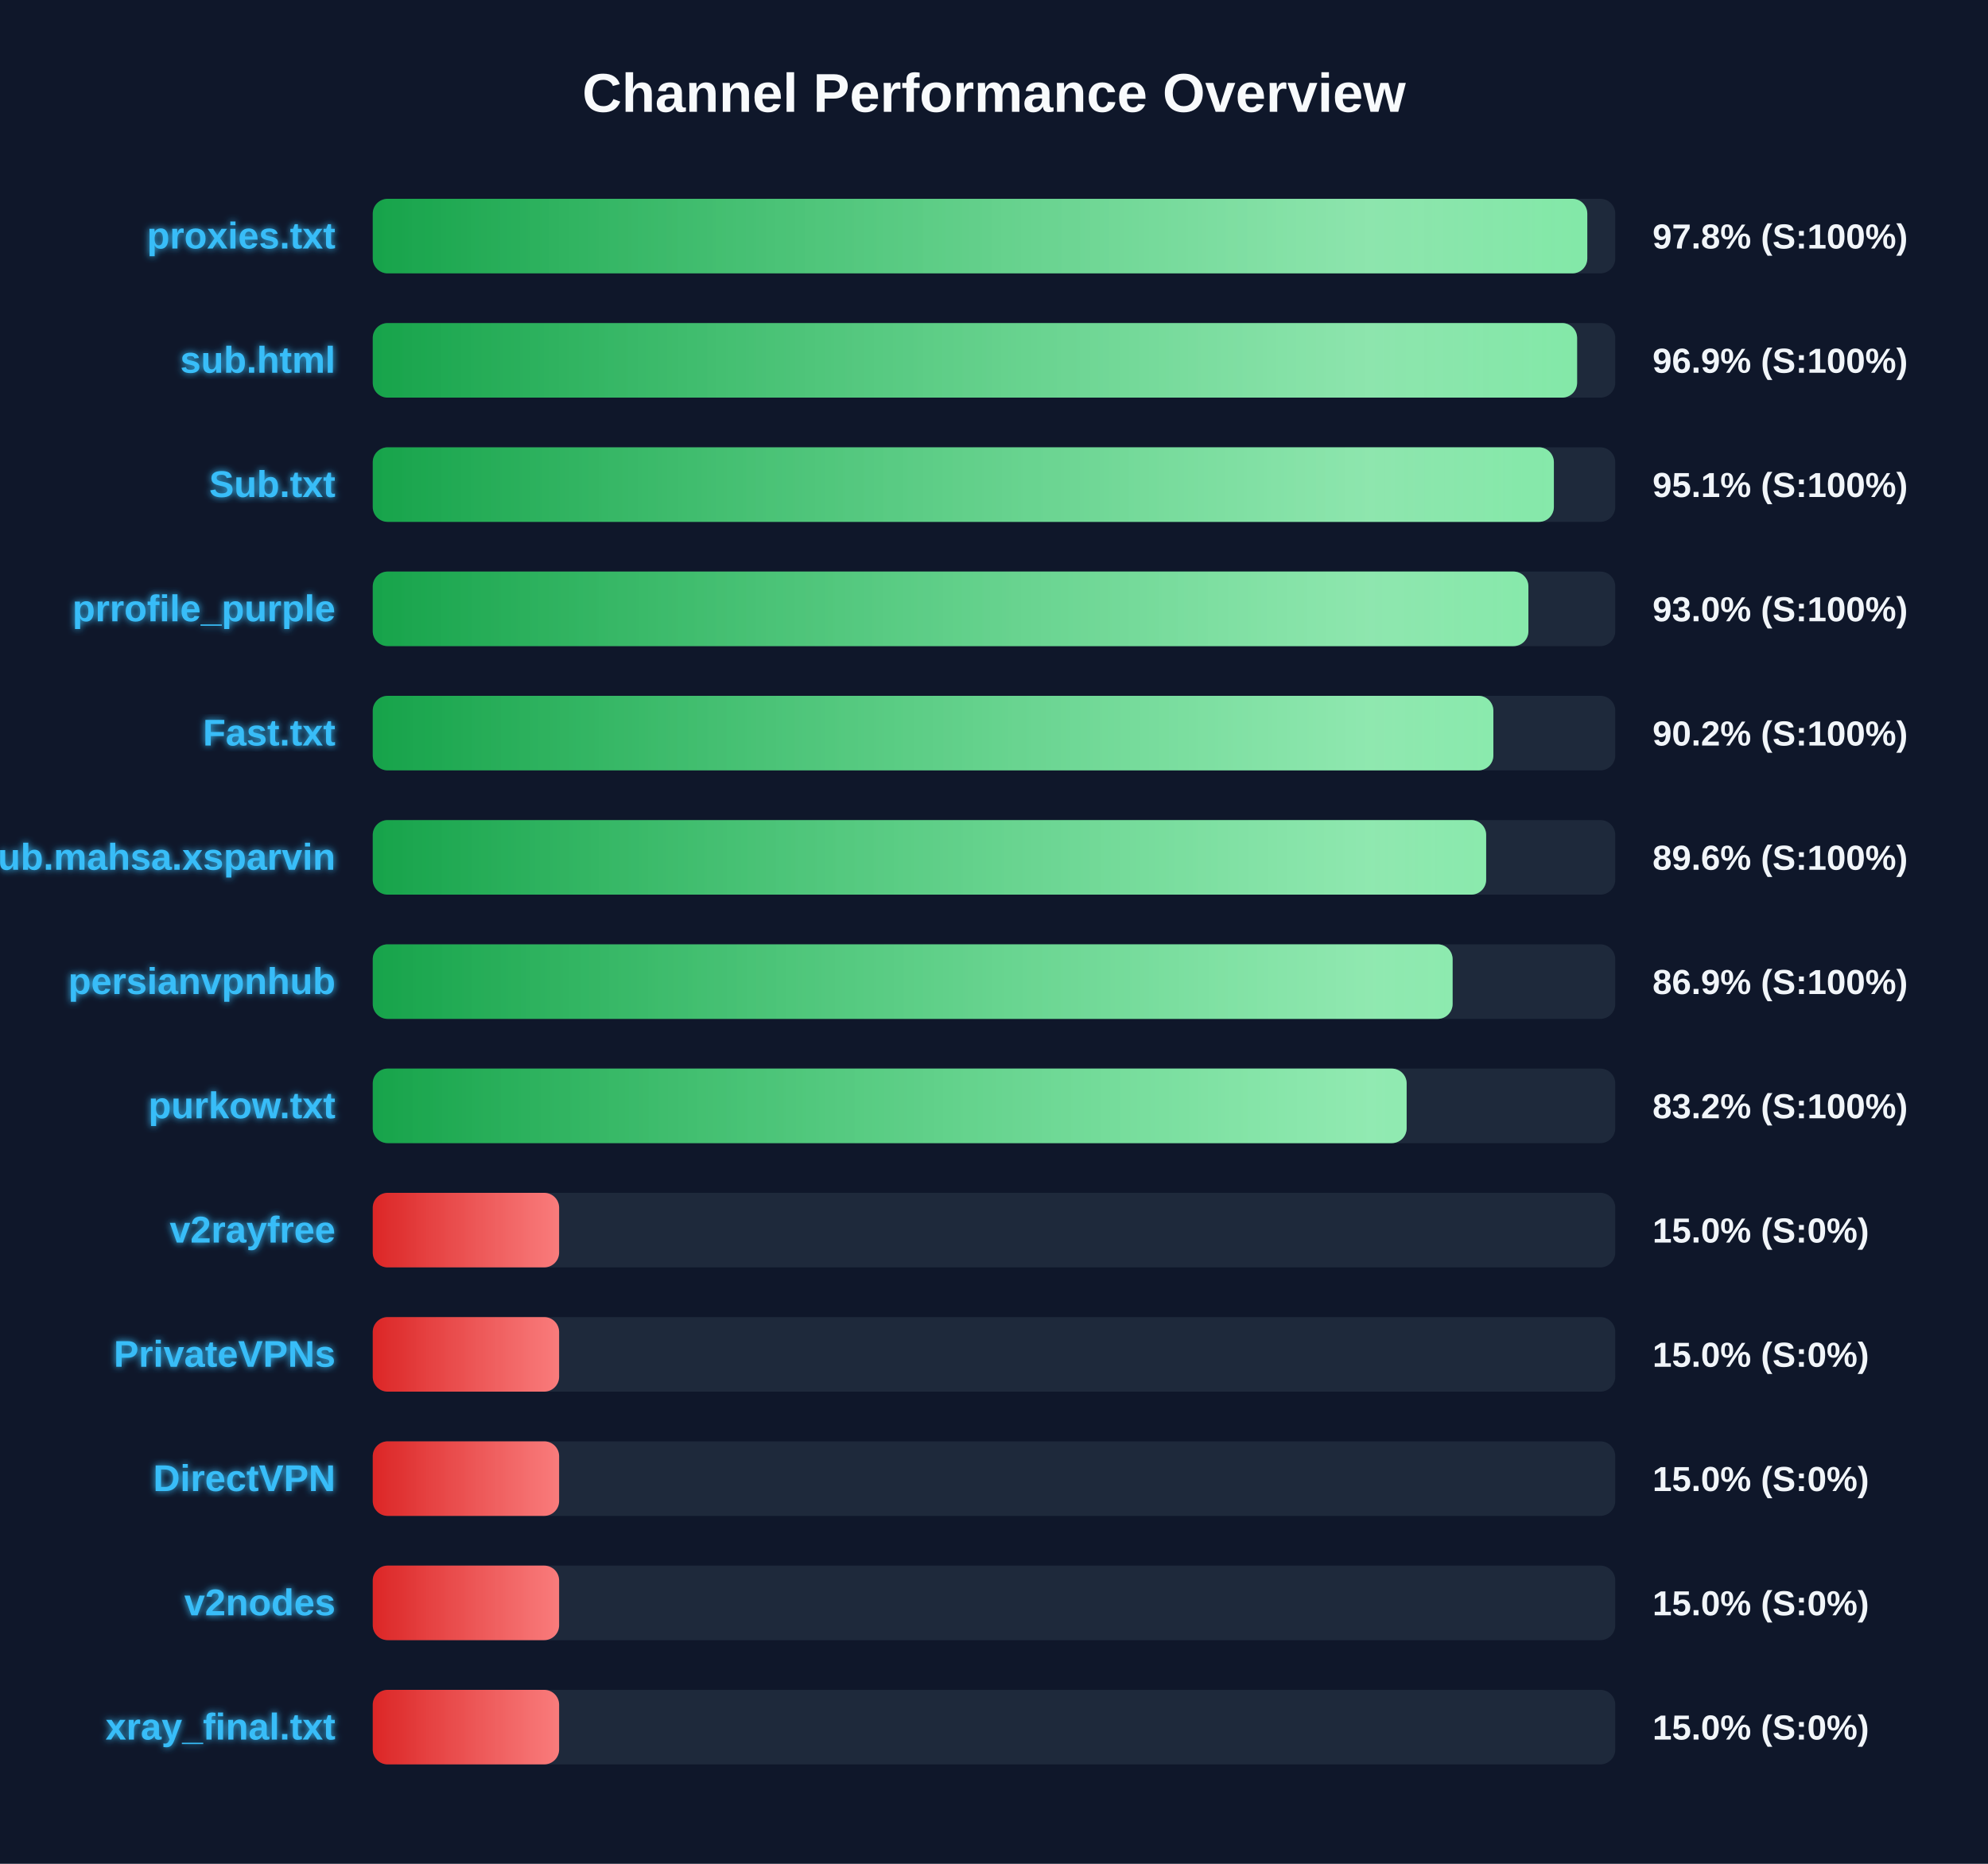
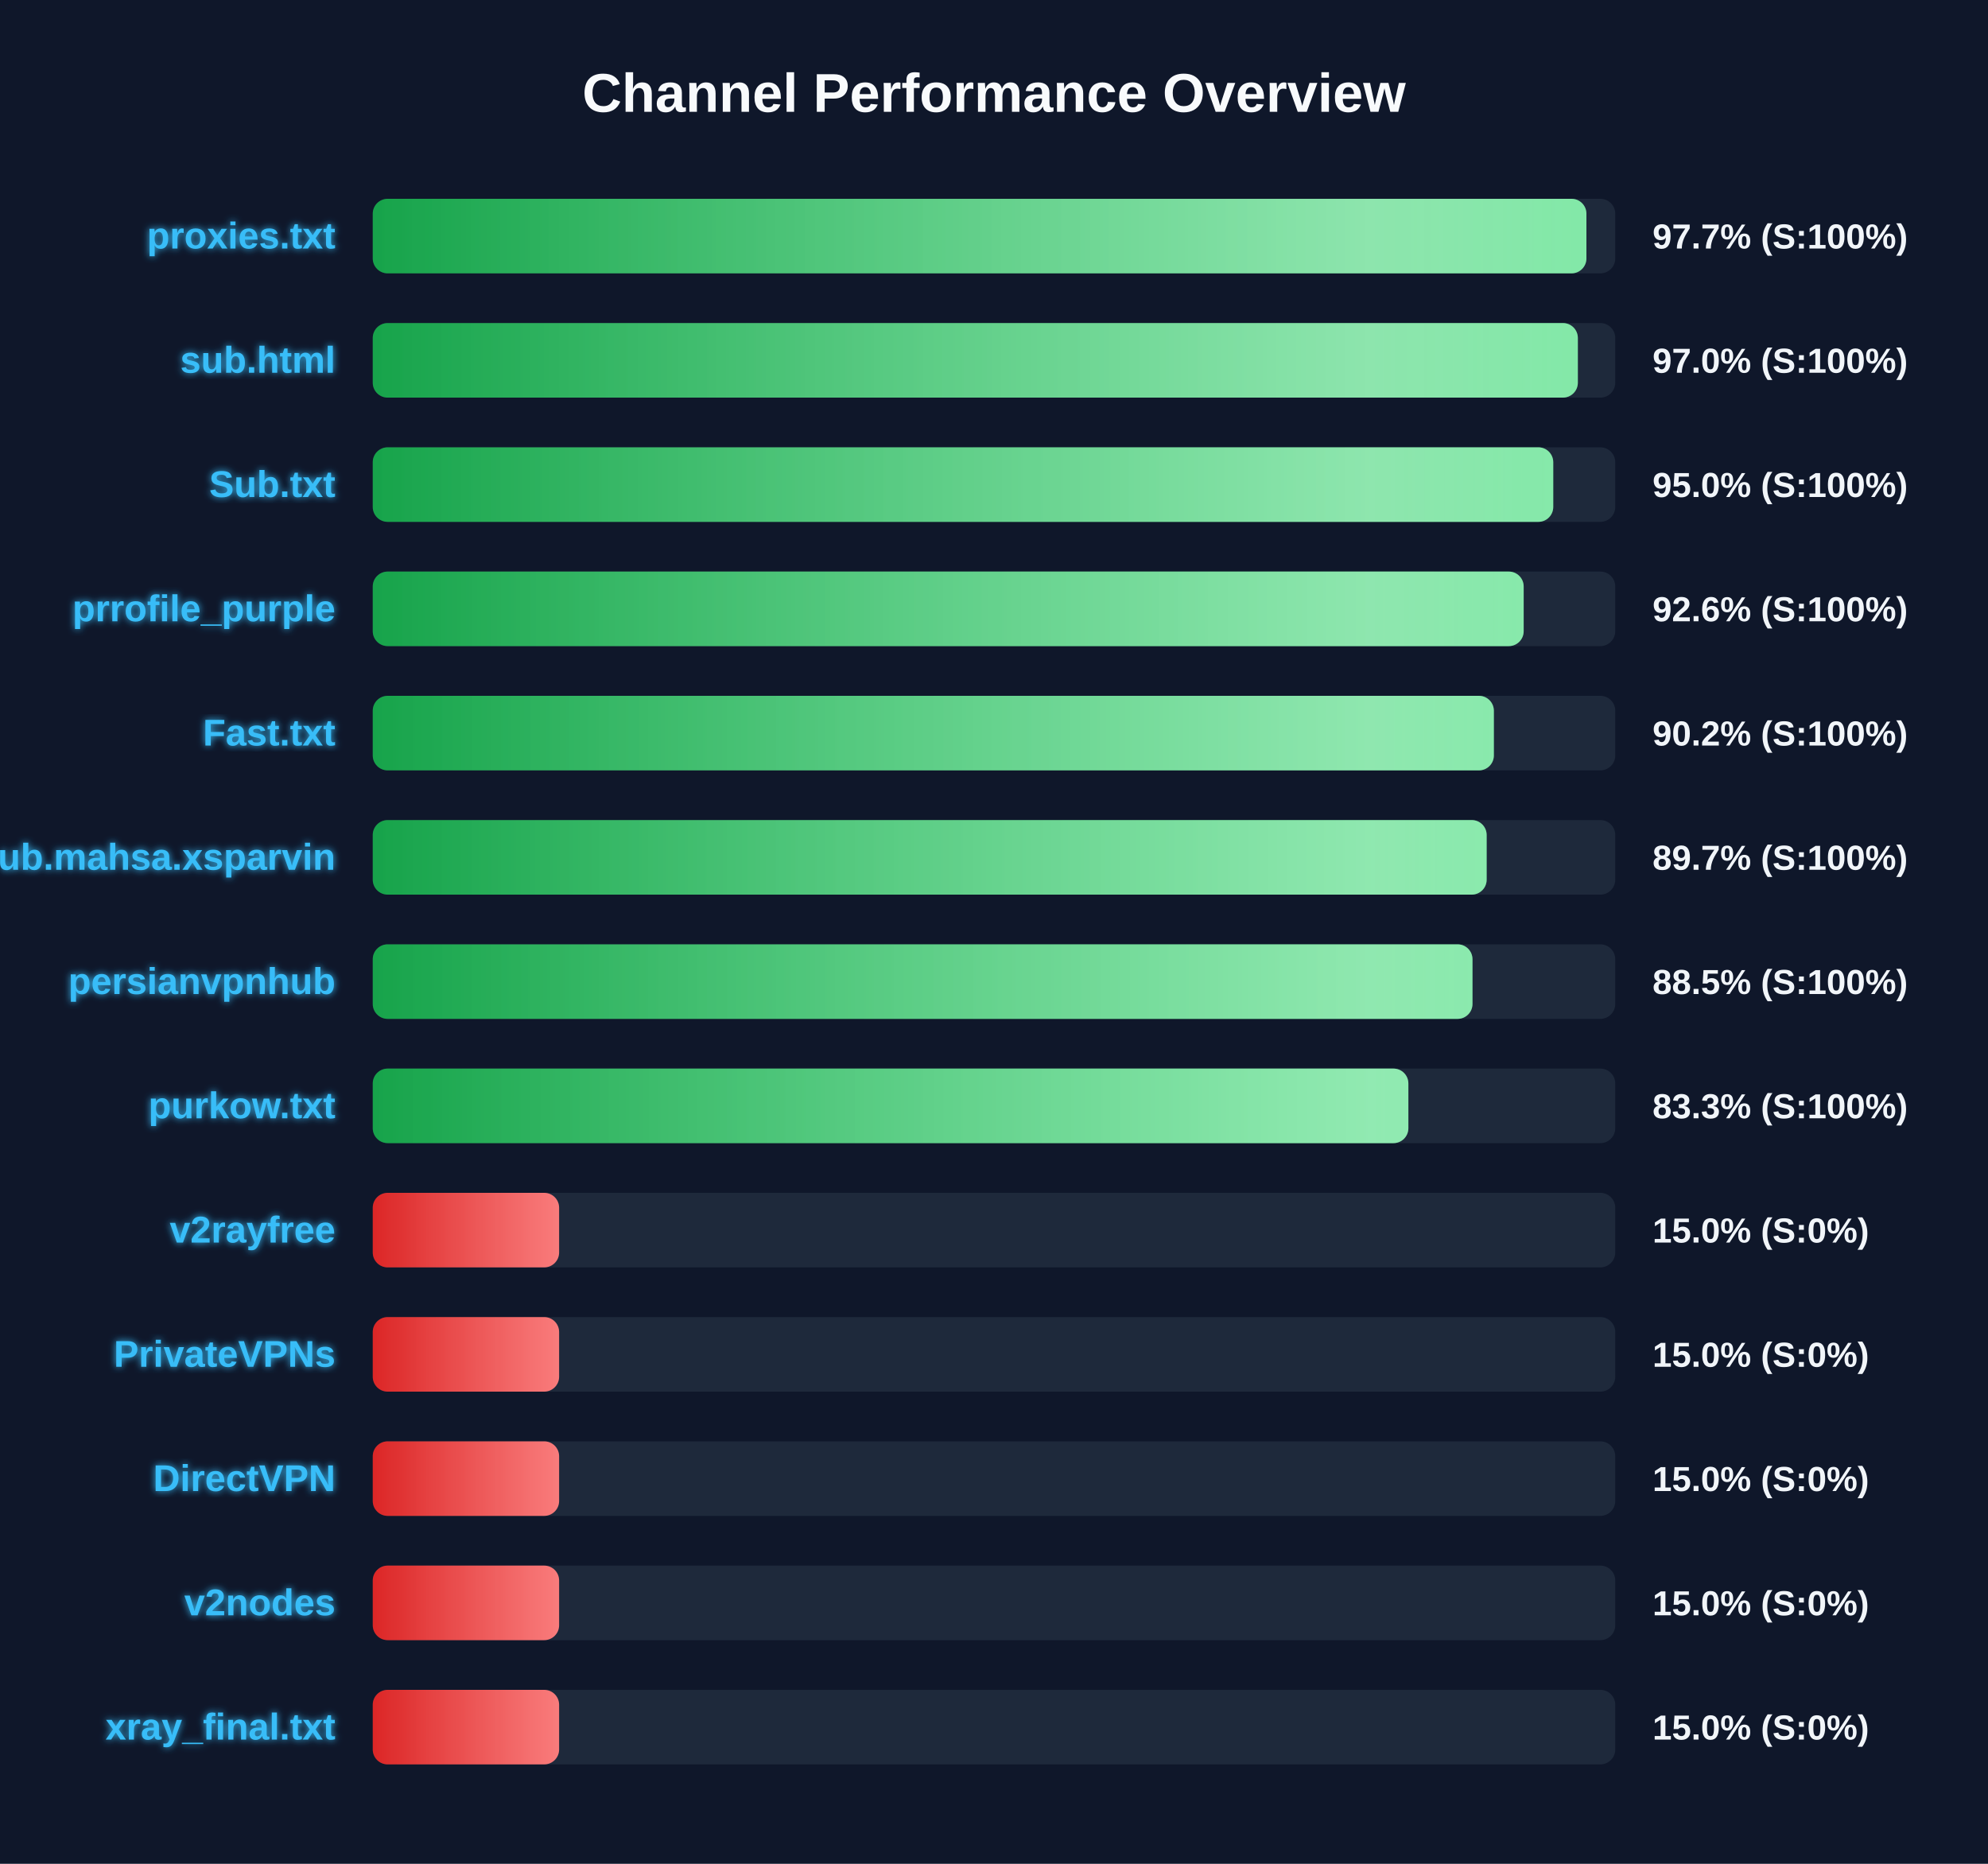
<svg xmlns="http://www.w3.org/2000/svg" width="800" height="750" version="1.1">
  <defs>
    <linearGradient id="grad-green" x1="0%" y1="0%" x2="100%" y2="0%">
      <stop offset="0%" stop-color="#16a34a" />
      <stop offset="100%" stop-color="#4ade80" />
    </linearGradient>
    <linearGradient id="grad-yellow" x1="0%" y1="0%" x2="100%" y2="0%">
      <stop offset="0%" stop-color="#ca8a04" />
      <stop offset="100%" stop-color="#fde047" />
    </linearGradient>
    <linearGradient id="grad-red" x1="0%" y1="0%" x2="100%" y2="0%">
      <stop offset="0%" stop-color="#dc2626" />
      <stop offset="100%" stop-color="#f87171" />
    </linearGradient>
    <linearGradient id="shimmer" x1="0%" y1="0%" x2="100%" y2="0%">
      <stop offset="0%" stop-color="rgba(255,255,255,0)" />
      <stop offset="50%" stop-color="rgba(255,255,255,0.4)" />
      <stop offset="100%" stop-color="rgba(255,255,255,0)" />
    </linearGradient>
    <filter id="glow" x="-20%" y="-20%" width="140%" height="140%">
      <feGaussianBlur stdDeviation="1.5" result="blur" />
      <feComposite in="SourceGraphic" in2="blur" operator="over" />
    </filter>
  </defs>
  <style>
        .bg-rect { fill: #0f172a; }
        .title { font: bold 22px 'Segoe UI', Arial, sans-serif; fill: #f8fafc; }
        .row { font: bold 15px 'Segoe UI', Arial, sans-serif; fill: #38bdf8; filter: url(#glow); }
        .score { font: bold 14px 'Segoe UI', Arial, sans-serif; fill: #f1f5f9; }
        @keyframes shimmer-anim {
            0% { transform: translateX(-100%); }
            100% { transform: translateX(200%); }
        }
        .shimmer-rect {
            animation: shimmer-anim 2.5s infinite linear;
        }
    </style>
  <rect width="100%" height="100%" class="bg-rect" />
  <text x="400" y="45" text-anchor="middle" class="title">Channel Performance Overview</text>
  <rect x="150" y="80" width="500" height="30" fill="#1e293b" rx="6" />
  <clipPath id="clip-0">
-     <rect x="150" y="80" width="488.75" height="30" rx="6" />
+     <rect x="150" y="80" width="488.4" height="30" rx="6" />
  </clipPath>
-   <rect x="150" y="80" width="488.75" height="30" fill="url(#grad-green)" rx="6" />
+   <rect x="150" y="80" width="488.4" height="30" fill="url(#grad-green)" rx="6" />
  <g clip-path="url(#clip-0)">
    <rect x="150" y="80" width="100%" height="30" fill="url(#shimmer)" class="shimmer-rect" />
  </g>
  <text x="135" y="100" text-anchor="end" class="row">proxies.txt</text>
-   <text x="665" y="100" text-anchor="start" class="score">97.8% (S:100%)</text>
+   <text x="665" y="100" text-anchor="start" class="score">97.7% (S:100%)</text>
  <rect x="150" y="130" width="500" height="30" fill="#1e293b" rx="6" />
  <clipPath id="clip-1">
-     <rect x="150" y="130" width="484.65" height="30" rx="6" />
+     <rect x="150" y="130" width="484.95" height="30" rx="6" />
  </clipPath>
-   <rect x="150" y="130" width="484.65" height="30" fill="url(#grad-green)" rx="6" />
+   <rect x="150" y="130" width="484.95" height="30" fill="url(#grad-green)" rx="6" />
  <g clip-path="url(#clip-1)">
    <rect x="150" y="130" width="100%" height="30" fill="url(#shimmer)" class="shimmer-rect" />
  </g>
  <text x="135" y="150" text-anchor="end" class="row">sub.html</text>
-   <text x="665" y="150" text-anchor="start" class="score">96.9% (S:100%)</text>
+   <text x="665" y="150" text-anchor="start" class="score">97.0% (S:100%)</text>
  <rect x="150" y="180" width="500" height="30" fill="#1e293b" rx="6" />
  <clipPath id="clip-2">
-     <rect x="150" y="180" width="475.3" height="30" rx="6" />
+     <rect x="150" y="180" width="475.05" height="30" rx="6" />
  </clipPath>
-   <rect x="150" y="180" width="475.3" height="30" fill="url(#grad-green)" rx="6" />
+   <rect x="150" y="180" width="475.05" height="30" fill="url(#grad-green)" rx="6" />
  <g clip-path="url(#clip-2)">
    <rect x="150" y="180" width="100%" height="30" fill="url(#shimmer)" class="shimmer-rect" />
  </g>
  <text x="135" y="200" text-anchor="end" class="row">Sub.txt</text>
-   <text x="665" y="200" text-anchor="start" class="score">95.1% (S:100%)</text>
+   <text x="665" y="200" text-anchor="start" class="score">95.0% (S:100%)</text>
  <rect x="150" y="230" width="500" height="30" fill="#1e293b" rx="6" />
  <clipPath id="clip-3">
-     <rect x="150" y="230" width="465.05" height="30" rx="6" />
+     <rect x="150" y="230" width="463.15" height="30" rx="6" />
  </clipPath>
-   <rect x="150" y="230" width="465.05" height="30" fill="url(#grad-green)" rx="6" />
+   <rect x="150" y="230" width="463.15" height="30" fill="url(#grad-green)" rx="6" />
  <g clip-path="url(#clip-3)">
    <rect x="150" y="230" width="100%" height="30" fill="url(#shimmer)" class="shimmer-rect" />
  </g>
  <text x="135" y="250" text-anchor="end" class="row">prrofile_purple</text>
-   <text x="665" y="250" text-anchor="start" class="score">93.0% (S:100%)</text>
+   <text x="665" y="250" text-anchor="start" class="score">92.6% (S:100%)</text>
  <rect x="150" y="280" width="500" height="30" fill="#1e293b" rx="6" />
  <clipPath id="clip-4">
-     <rect x="150" y="280" width="450.95" height="30" rx="6" />
+     <rect x="150" y="280" width="451.15" height="30" rx="6" />
  </clipPath>
-   <rect x="150" y="280" width="450.95" height="30" fill="url(#grad-green)" rx="6" />
+   <rect x="150" y="280" width="451.15" height="30" fill="url(#grad-green)" rx="6" />
  <g clip-path="url(#clip-4)">
    <rect x="150" y="280" width="100%" height="30" fill="url(#shimmer)" class="shimmer-rect" />
  </g>
  <text x="135" y="300" text-anchor="end" class="row">Fast.txt</text>
  <text x="665" y="300" text-anchor="start" class="score">90.2% (S:100%)</text>
  <rect x="150" y="330" width="500" height="30" fill="#1e293b" rx="6" />
  <clipPath id="clip-5">
-     <rect x="150" y="330" width="448.05" height="30" rx="6" />
+     <rect x="150" y="330" width="448.25" height="30" rx="6" />
  </clipPath>
-   <rect x="150" y="330" width="448.05" height="30" fill="url(#grad-green)" rx="6" />
+   <rect x="150" y="330" width="448.25" height="30" fill="url(#grad-green)" rx="6" />
  <g clip-path="url(#clip-5)">
    <rect x="150" y="330" width="100%" height="30" fill="url(#shimmer)" class="shimmer-rect" />
  </g>
  <text x="135" y="350" text-anchor="end" class="row">Sub.mahsa.xsparvin</text>
-   <text x="665" y="350" text-anchor="start" class="score">89.6% (S:100%)</text>
+   <text x="665" y="350" text-anchor="start" class="score">89.7% (S:100%)</text>
  <rect x="150" y="380" width="500" height="30" fill="#1e293b" rx="6" />
  <clipPath id="clip-6">
-     <rect x="150" y="380" width="434.55" height="30" rx="6" />
+     <rect x="150" y="380" width="442.55" height="30" rx="6" />
  </clipPath>
-   <rect x="150" y="380" width="434.55" height="30" fill="url(#grad-green)" rx="6" />
+   <rect x="150" y="380" width="442.55" height="30" fill="url(#grad-green)" rx="6" />
  <g clip-path="url(#clip-6)">
    <rect x="150" y="380" width="100%" height="30" fill="url(#shimmer)" class="shimmer-rect" />
  </g>
  <text x="135" y="400" text-anchor="end" class="row">persianvpnhub</text>
-   <text x="665" y="400" text-anchor="start" class="score">86.9% (S:100%)</text>
+   <text x="665" y="400" text-anchor="start" class="score">88.5% (S:100%)</text>
  <rect x="150" y="430" width="500" height="30" fill="#1e293b" rx="6" />
  <clipPath id="clip-7">
-     <rect x="150" y="430" width="416.05" height="30" rx="6" />
+     <rect x="150" y="430" width="416.75" height="30" rx="6" />
  </clipPath>
-   <rect x="150" y="430" width="416.05" height="30" fill="url(#grad-green)" rx="6" />
+   <rect x="150" y="430" width="416.75" height="30" fill="url(#grad-green)" rx="6" />
  <g clip-path="url(#clip-7)">
    <rect x="150" y="430" width="100%" height="30" fill="url(#shimmer)" class="shimmer-rect" />
  </g>
  <text x="135" y="450" text-anchor="end" class="row">purkow.txt</text>
-   <text x="665" y="450" text-anchor="start" class="score">83.2% (S:100%)</text>
+   <text x="665" y="450" text-anchor="start" class="score">83.3% (S:100%)</text>
  <rect x="150" y="480" width="500" height="30" fill="#1e293b" rx="6" />
  <clipPath id="clip-8">
    <rect x="150" y="480" width="75.0" height="30" rx="6" />
  </clipPath>
  <rect x="150" y="480" width="75.0" height="30" fill="url(#grad-red)" rx="6" />
  <g clip-path="url(#clip-8)">
    <rect x="150" y="480" width="100%" height="30" fill="url(#shimmer)" class="shimmer-rect" />
  </g>
  <text x="135" y="500" text-anchor="end" class="row">v2rayfree</text>
  <text x="665" y="500" text-anchor="start" class="score">15.0% (S:0%)</text>
  <rect x="150" y="530" width="500" height="30" fill="#1e293b" rx="6" />
  <clipPath id="clip-9">
    <rect x="150" y="530" width="75.0" height="30" rx="6" />
  </clipPath>
  <rect x="150" y="530" width="75.0" height="30" fill="url(#grad-red)" rx="6" />
  <g clip-path="url(#clip-9)">
    <rect x="150" y="530" width="100%" height="30" fill="url(#shimmer)" class="shimmer-rect" />
  </g>
  <text x="135" y="550" text-anchor="end" class="row">PrivateVPNs</text>
  <text x="665" y="550" text-anchor="start" class="score">15.0% (S:0%)</text>
  <rect x="150" y="580" width="500" height="30" fill="#1e293b" rx="6" />
  <clipPath id="clip-10">
    <rect x="150" y="580" width="75.0" height="30" rx="6" />
  </clipPath>
  <rect x="150" y="580" width="75.0" height="30" fill="url(#grad-red)" rx="6" />
  <g clip-path="url(#clip-10)">
    <rect x="150" y="580" width="100%" height="30" fill="url(#shimmer)" class="shimmer-rect" />
  </g>
  <text x="135" y="600" text-anchor="end" class="row">DirectVPN</text>
  <text x="665" y="600" text-anchor="start" class="score">15.0% (S:0%)</text>
  <rect x="150" y="630" width="500" height="30" fill="#1e293b" rx="6" />
  <clipPath id="clip-11">
    <rect x="150" y="630" width="75.0" height="30" rx="6" />
  </clipPath>
  <rect x="150" y="630" width="75.0" height="30" fill="url(#grad-red)" rx="6" />
  <g clip-path="url(#clip-11)">
    <rect x="150" y="630" width="100%" height="30" fill="url(#shimmer)" class="shimmer-rect" />
  </g>
  <text x="135" y="650" text-anchor="end" class="row">v2nodes</text>
  <text x="665" y="650" text-anchor="start" class="score">15.0% (S:0%)</text>
  <rect x="150" y="680" width="500" height="30" fill="#1e293b" rx="6" />
  <clipPath id="clip-12">
    <rect x="150" y="680" width="75.0" height="30" rx="6" />
  </clipPath>
  <rect x="150" y="680" width="75.0" height="30" fill="url(#grad-red)" rx="6" />
  <g clip-path="url(#clip-12)">
    <rect x="150" y="680" width="100%" height="30" fill="url(#shimmer)" class="shimmer-rect" />
  </g>
  <text x="135" y="700" text-anchor="end" class="row">xray_final.txt</text>
  <text x="665" y="700" text-anchor="start" class="score">15.0% (S:0%)</text>
</svg>
